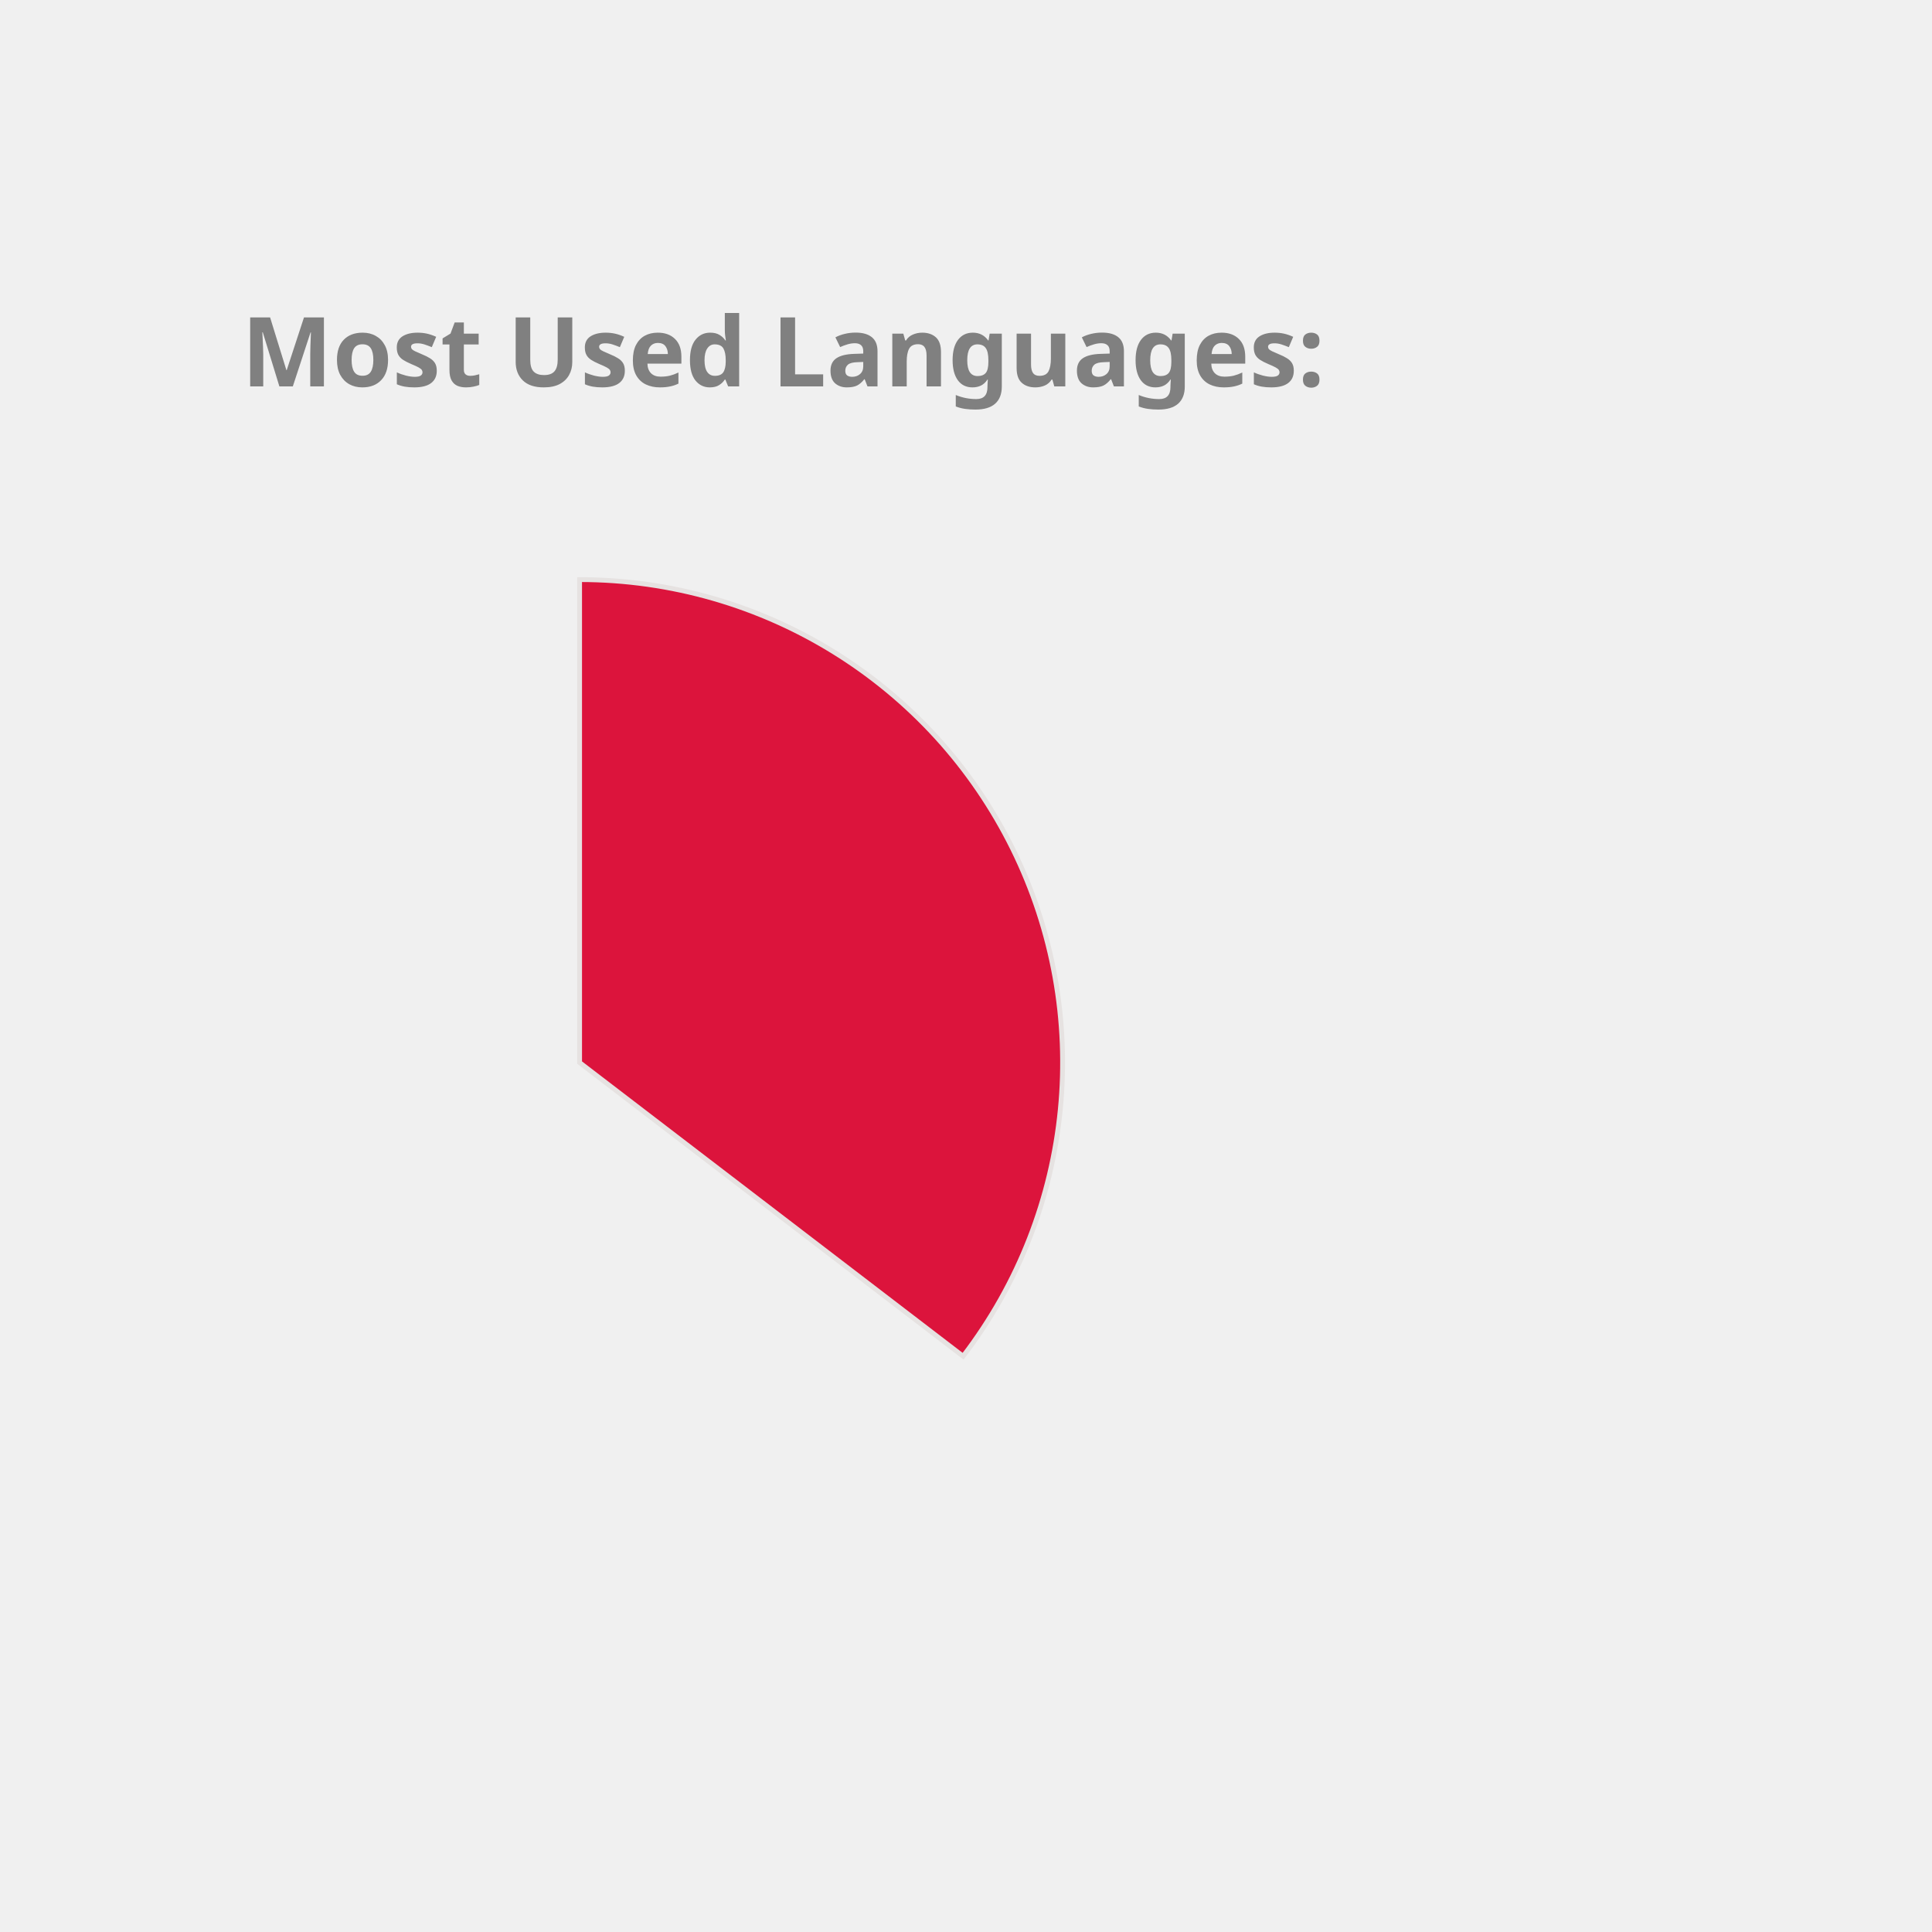
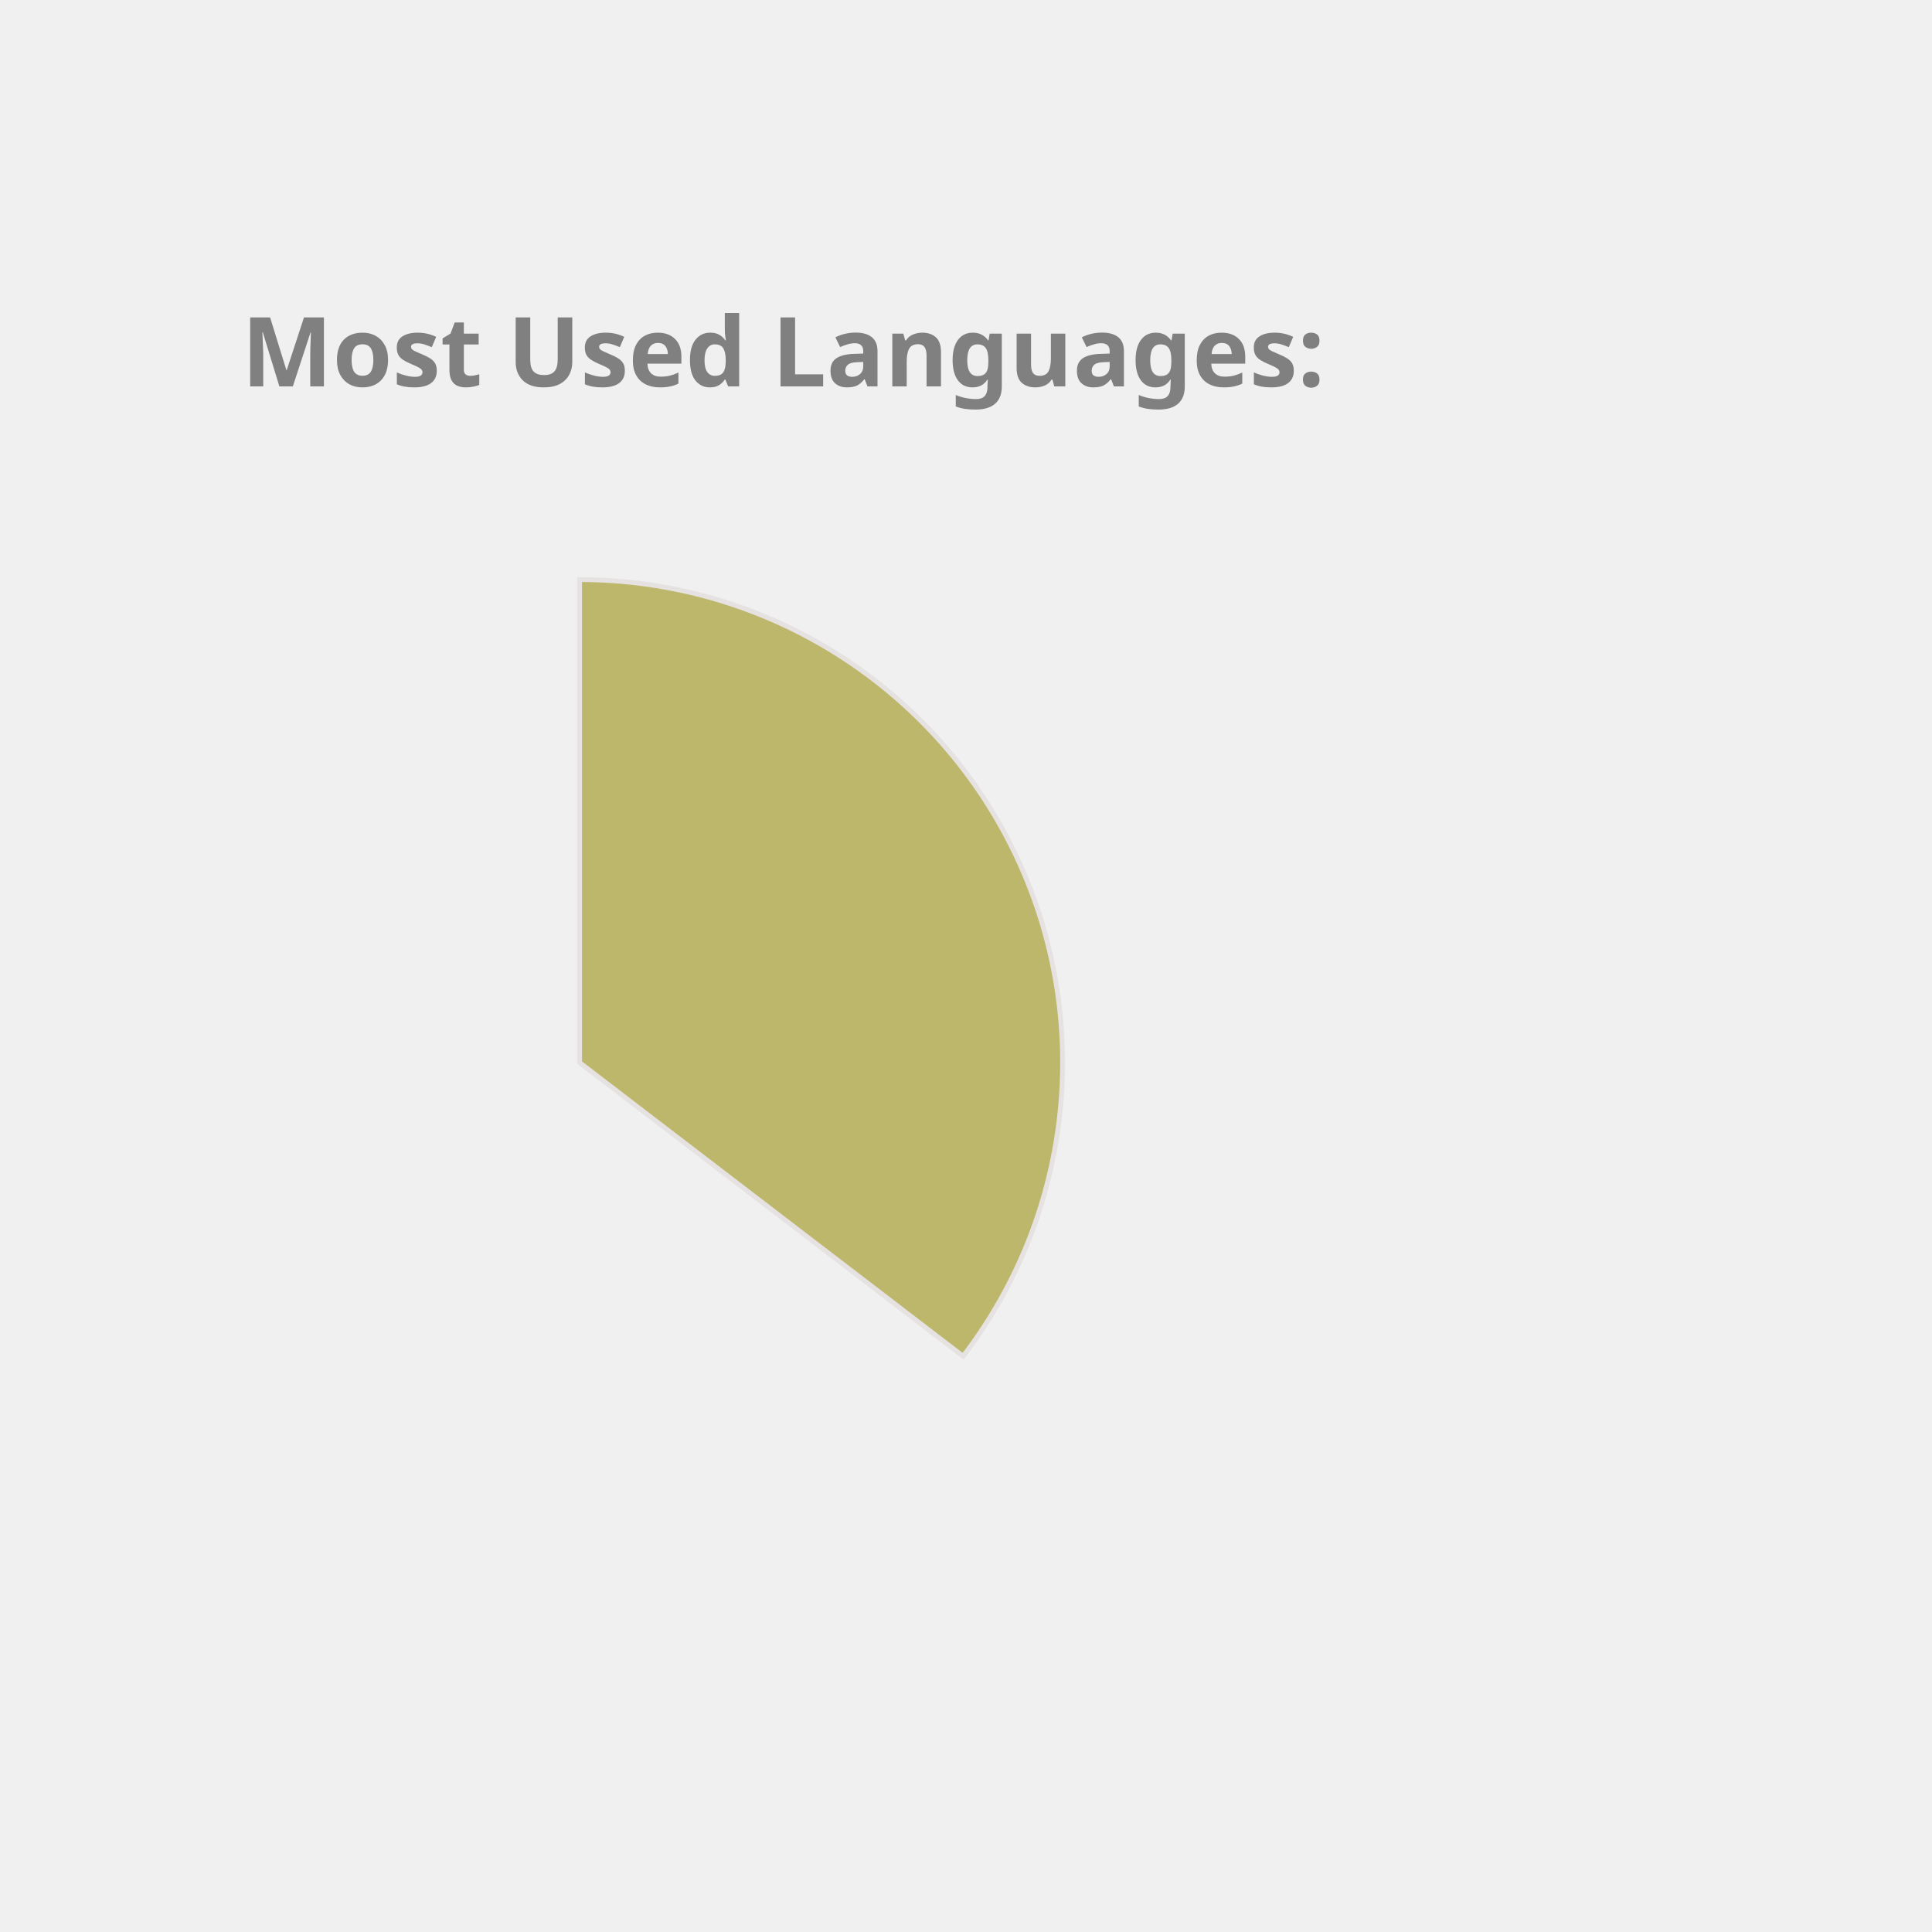
<svg xmlns="http://www.w3.org/2000/svg" height="350px" width="350px" viewBox="0 0 400 400">
  <style> 
        .label {
                font: bold 20px sans-serif;
                color: #404040;
                -webkit-text-stroke: 1px white;
        }

        path {
                stroke: #E6E2E1;
                stroke-width: 1px;
                transform: translate(60px, 100px);
        }

        .path_1 {
                animation: fadeIn 5s linear forwards;
        }

        .path_2 {
                transform: scale(0);
                animation: fadeIn 5s linear forwards 5s;
        }


        
        .path_3 {
                transform: scale(0);
                animation: fadeIn 5s linear forwards 10s;
        }


        .path_4 {
                transform: scale(0);
                animation: fadeIn 5s linear forwards 15s;
        }

        .path_5 {
                transform: scale(0);
                animation: fadeIn 5s linear forwards 20s;
        }

        .path_6 {
                transform: scale(0);
                animation: fadeIn 5s linear forwards 25s;
        }

        .path_7 {
                transform: scale(0);
                animation: fadeIn 5s linear forwards 30s;
        }

        .path_8 {
                transform: scale(0);
                animation: fadeIn 5s linear forwards 35s;
        }

        .path_9 {
                transform: scale(0);
                animation: fadeIn 5s linear forwards 40s;
        }

        .path_10 {
                transform: scale(0);
                animation: fadeIn 5s linear forwards 45s;
        }

        @keyframes fadeIn {
                0% {                        
                        transform: translate(250px, 300px) rotate(0deg) scale(0);
                        
                }
                50% {
                        transform: translate(150px, 220px) rotate(180deg) scale(0.5);
                        
                }
                
                100% {
                        transform: translate(60px, 120px) rotate(360deg) scale(1);
                        
                }
        }
        .txt_1 {
                opacity: 0;
                animation: txtShow 5s linear forwards 0s;
        }

        .txt_2 {
                opacity: 0;
                animation: txtShow 5s linear forwards 5s;
        }

        .txt_3 {
                opacity: 0;
                animation: txtShow 5s linear forwards 10s;
        }

        .txt_4 {
                opacity: 0;
                animation: txtShow 5s linear forwards 15s;
        }

        .txt_5 {
                opacity: 0;
                animation: txtShow 5s linear forwards 20s;
        }

        .txt_6 {
                opacity: 0;
                animation: txtShow 5s linear forwards 25s;
        }

        .txt_7 {
                opacity: 0;
                animation: txtShow 5s linear forwards 30s;
        }

        .txt_8 {
                opacity: 0;
                animation: txtShow 5s linear forwards 35s;
        }

        .txt_9 {
                opacity: 0;
                animation: txtShow 5s linear forwards 40s;
        }

        .txt_10 {
                opacity: 0;
                animation: txtShow 5s linear forwards 45s;
        }

        @keyframes txtShow {
                0% {                        
                        opacity: 0;
                        transform: translate(0px, 0px) scale(0);
                }
                100% {
                        opacity: 1;
                        transform: translate(0px, 0px) scale(1);
                        
                }
        }
</style>
-   <path class="path_1" d="M 60,120 L 60,20 A 100,100 0 0 1 139.399,180.793 Z" fill="Crimson" stroke="#fff" stroke-width="2" />
-   <text class="txt_1" x="260" y="150" fill="Crimson" stroke="Crimson" stroke-width="1">Java</text>
-   <path class="path_2" d="M 60,120 L 139.399,180.793 A 100,100 0 0 1 -26.707,169.819 Z" fill="Tan" stroke="#fff" stroke-width="2" />
-   <text class="txt_2" x="260" y="170" fill="Tan" stroke="Tan" stroke-width="1">TypeScript</text>
-   <path class="path_3" d="M 60,120 L -26.707,169.819 A 100,100 0 0 1 -29.664,75.724 Z" fill="LightSeaGreen" stroke="#fff" stroke-width="2" />
-   <text class="txt_3" x="260" y="190" fill="LightSeaGreen" stroke="LightSeaGreen" stroke-width="1">JavaScript</text>
-   <path class="path_4" d="M 60,120 L -29.664,75.724 A 100,100 0 0 1 -11.594,50.183 Z" fill="MediumTurquoise" stroke="#fff" stroke-width="2" />
-   <text class="txt_4" x="260" y="210" fill="MediumTurquoise" stroke="MediumTurquoise" stroke-width="1">HTML</text>
-   <path class="path_5" d="M 60,120 L -11.594,50.183 A 100,100 0 0 1 9.096,33.926 Z" fill="MediumSlateBlue" stroke="#fff" stroke-width="2" />
-   <text class="txt_5" x="260" y="230" fill="MediumSlateBlue" stroke="MediumSlateBlue" stroke-width="1">CSS</text>
-   <path class="path_6" d="M 60,120 L 9.096,33.926 A 100,100 0 0 1 32.101,23.971 Z" fill="Orchid" stroke="#fff" stroke-width="2" />
-   <text class="txt_6" x="260" y="250" fill="Orchid" stroke="Orchid" stroke-width="1">Sass</text>
-   <path class="path_7" d="M 60,120 L 32.101,23.971 A 100,100 0 0 1 41.262,21.771 Z" fill="Tomato" stroke="#fff" stroke-width="2" />
-   <text class="txt_7" x="260" y="270" fill="Tomato" stroke="Tomato" stroke-width="1">Python</text>
-   <path class="path_8" d="M 60,120 L 41.262,21.771 A 100,100 0 0 1 49.964,20.505 Z" fill="Pink" stroke="#fff" stroke-width="2" />
-   <text class="txt_8" x="260" y="290" fill="Pink" stroke="Pink" stroke-width="1">Batchfile</text>
-   <path class="path_9" d="M 60,120 L 49.964,20.505 A 100,100 0 0 1 54.348,20.16 Z" fill="Chocolate" stroke="#fff" stroke-width="2" />
-   <text class="txt_9" x="260" y="310" fill="Chocolate" stroke="Chocolate" stroke-width="1">Mustache</text>
-   <path class="path_10" d="M 60,120 L 54.348,20.16 A 100,100 0 0 1 58.115,20.018 Z" fill="Gold" stroke="#fff" stroke-width="2" />
-   <text class="txt_10" x="260" y="330" fill="Gold" stroke="Gold" stroke-width="1">SCSS</text>
+   <path class="path_1" d="M 60,120 L 60,20 A 100,100 0 0 1 139.399,180.793 Z" fill="DarkKhaki" stroke="#fff" stroke-width="2" />
+   <text class="txt_1" x="260" y="150" fill="DarkKhaki" stroke="DarkKhaki" stroke-width="1">Java</text>
+   <path class="path_2" d="M 60,120 L 139.399,180.793 A 100,100 0 0 1 -26.707,169.819 Z" fill="Salmon" stroke="#fff" stroke-width="2" />
+   <text class="txt_2" x="260" y="170" fill="Salmon" stroke="Salmon" stroke-width="1">TypeScript</text>
+   <path class="path_3" d="M 60,120 L -26.707,169.819 A 100,100 0 0 1 -29.664,75.724 Z" fill="SteelBlue" stroke="#fff" stroke-width="2" />
+   <text class="txt_3" x="260" y="190" fill="SteelBlue" stroke="SteelBlue" stroke-width="1">JavaScript</text>
+   <path class="path_4" d="M 60,120 L -29.664,75.724 A 100,100 0 0 1 -11.594,50.183 Z" fill="Coral" stroke="#fff" stroke-width="2" />
+   <text class="txt_4" x="260" y="210" fill="Coral" stroke="Coral" stroke-width="1">HTML</text>
+   <path class="path_5" d="M 60,120 L -11.594,50.183 A 100,100 0 0 1 9.096,33.926 Z" fill="MediumAquaMarine" stroke="#fff" stroke-width="2" />
+   <text class="txt_5" x="260" y="230" fill="MediumAquaMarine" stroke="MediumAquaMarine" stroke-width="1">CSS</text>
+   <path class="path_6" d="M 60,120 L 9.096,33.926 A 100,100 0 0 1 32.101,23.971 Z" fill="MediumSlateBlue" stroke="#fff" stroke-width="2" />
+   <text class="txt_6" x="260" y="250" fill="MediumSlateBlue" stroke="MediumSlateBlue" stroke-width="1">Sass</text>
+   <path class="path_7" d="M 60,120 L 32.101,23.971 A 100,100 0 0 1 41.262,21.771 Z" fill="Tan" stroke="#fff" stroke-width="2" />
+   <text class="txt_7" x="260" y="270" fill="Tan" stroke="Tan" stroke-width="1">Python</text>
+   <path class="path_8" d="M 60,120 L 41.262,21.771 A 100,100 0 0 1 49.964,20.505 Z" fill="DodgerBlue" stroke="#fff" stroke-width="2" />
+   <text class="txt_8" x="260" y="290" fill="DodgerBlue" stroke="DodgerBlue" stroke-width="1">Batchfile</text>
+   <path class="path_9" d="M 60,120 L 49.964,20.505 A 100,100 0 0 1 54.348,20.16 Z" fill="Gold" stroke="#fff" stroke-width="2" />
+   <text class="txt_9" x="260" y="310" fill="Gold" stroke="Gold" stroke-width="1">Mustache</text>
+   <path class="path_10" d="M 60,120 L 54.348,20.16 A 100,100 0 0 1 58.115,20.018 Z" fill="LightSeaGreen" stroke="#fff" stroke-width="2" />
+   <text class="txt_10" x="260" y="330" fill="LightSeaGreen" stroke="LightSeaGreen" stroke-width="1">SCSS</text>
  <g class="label">
    <text x="50" y="80" fill="grey">Most Used Languages:</text>
  </g>
</svg>
